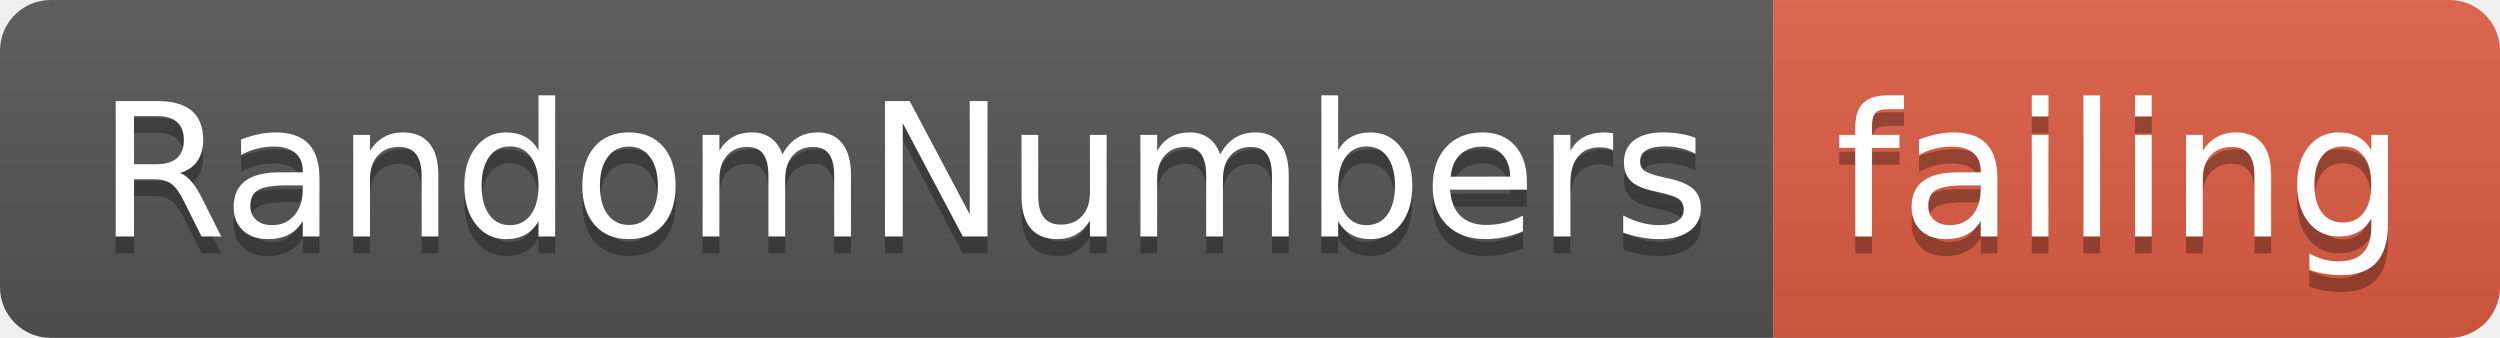
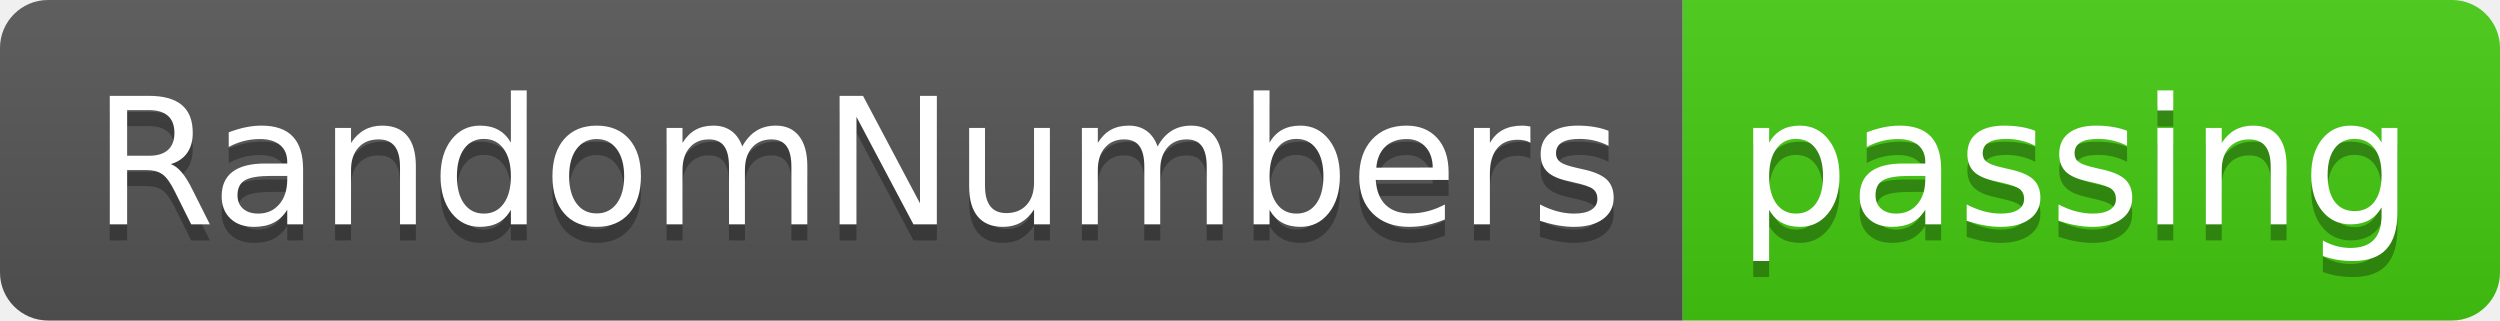
- <svg xmlns="http://www.w3.org/2000/svg" width="148" height="20">
+ <svg xmlns="http://www.w3.org/2000/svg" width="156" height="20">
  <linearGradient id="smooth" x2="0" y2="100%">
    <stop offset="0" stop-color="#bbb" stop-opacity=".1" />
    <stop offset="1" stop-opacity=".1" />
  </linearGradient>
  <clipPath id="round">
-     <rect width="148" height="20" rx="3" fill="#fff" />
+     <rect width="156" height="20" rx="3" fill="#fff" />
  </clipPath>
  <g clip-path="url(#round)">
    <rect width="105" height="20" fill="#555" />
-     <rect x="105" width="43" height="20" fill="#e05d44" />
-     <rect width="148" height="20" fill="url(#smooth)" />
+     <rect x="105" width="51" height="20" fill="#4c1" />
+     <rect width="156" height="20" fill="url(#smooth)" />
  </g>
  <g fill="#fff" text-anchor="middle" font-family="DejaVu Sans,Verdana,Geneva,sans-serif" font-size="110">
    <text x="535" y="150" fill="#010101" fill-opacity=".3" transform="scale(0.1)" textLength="950" lengthAdjust="spacing">RandomNumbers</text>
    <text x="535" y="140" transform="scale(0.1)" textLength="950" lengthAdjust="spacing">RandomNumbers</text>
-     <text x="1255" y="150" fill="#010101" fill-opacity=".3" transform="scale(0.1)" textLength="330" lengthAdjust="spacing">failing</text>
-     <text x="1255" y="140" transform="scale(0.1)" textLength="330" lengthAdjust="spacing">failing</text>
+     <text x="1295" y="150" fill="#010101" fill-opacity=".3" transform="scale(0.1)" textLength="410" lengthAdjust="spacing">passing</text>
+     <text x="1295" y="140" transform="scale(0.1)" textLength="410" lengthAdjust="spacing">passing</text>
  </g>
</svg>
